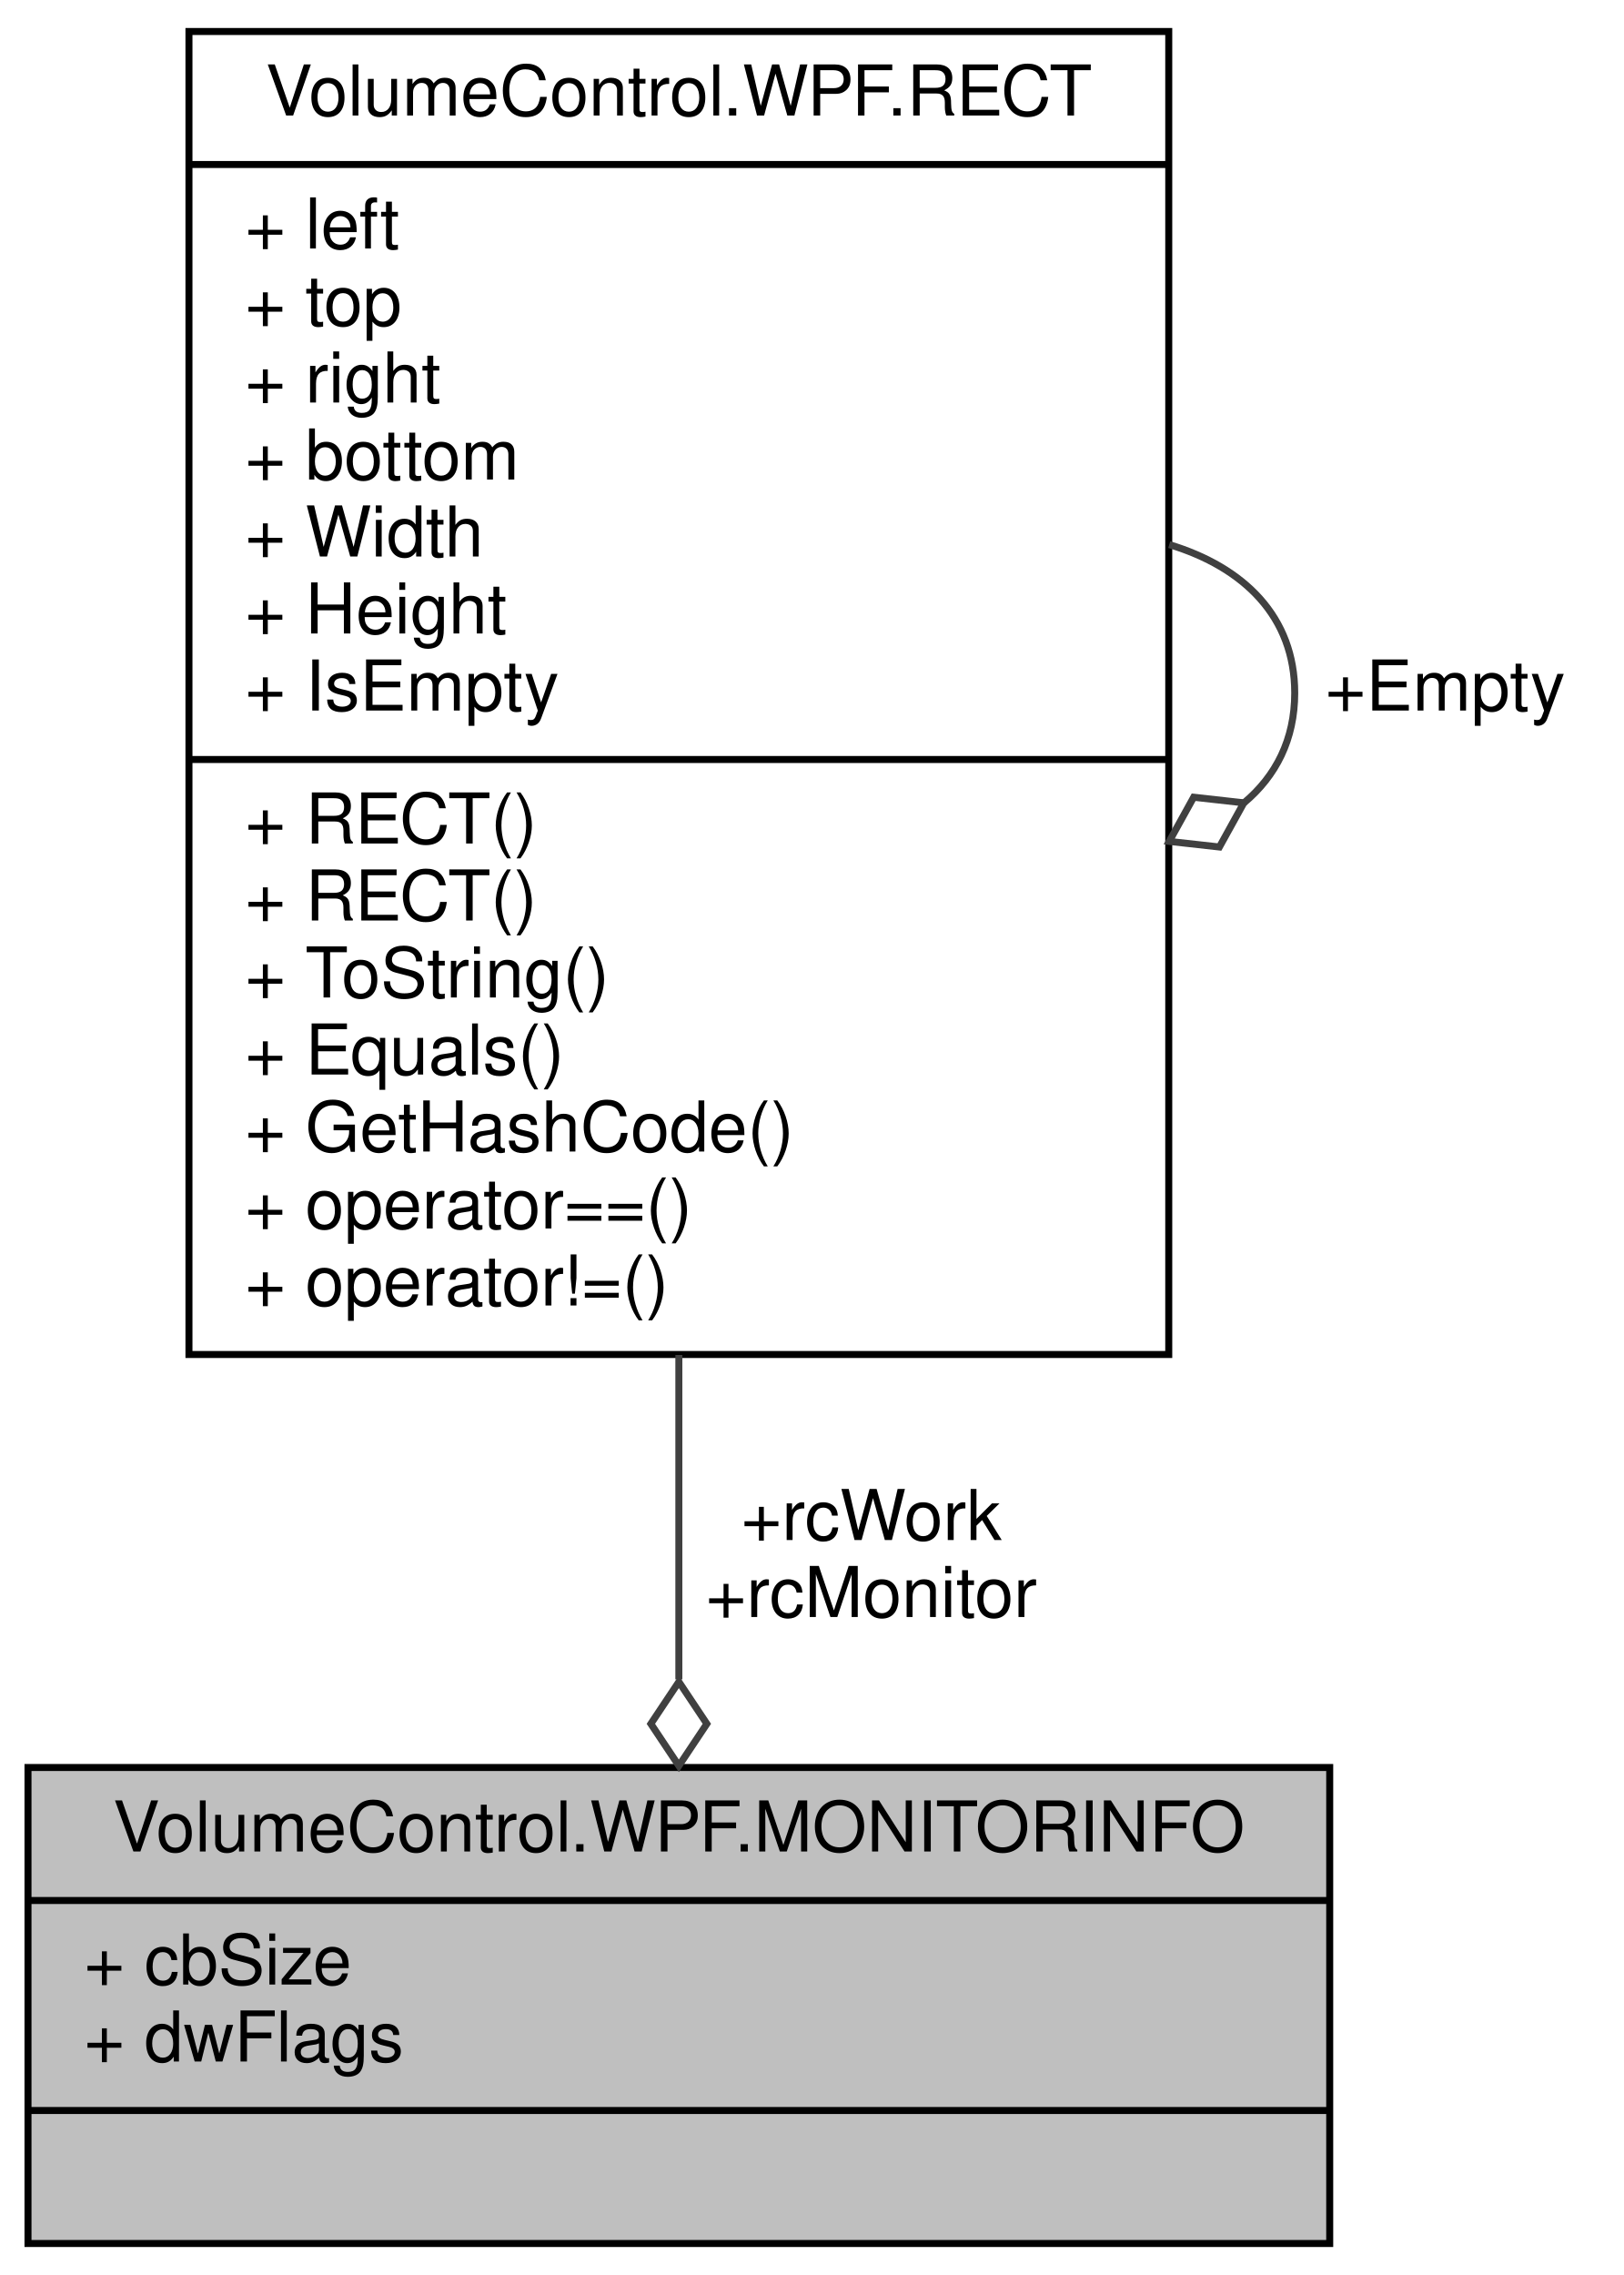
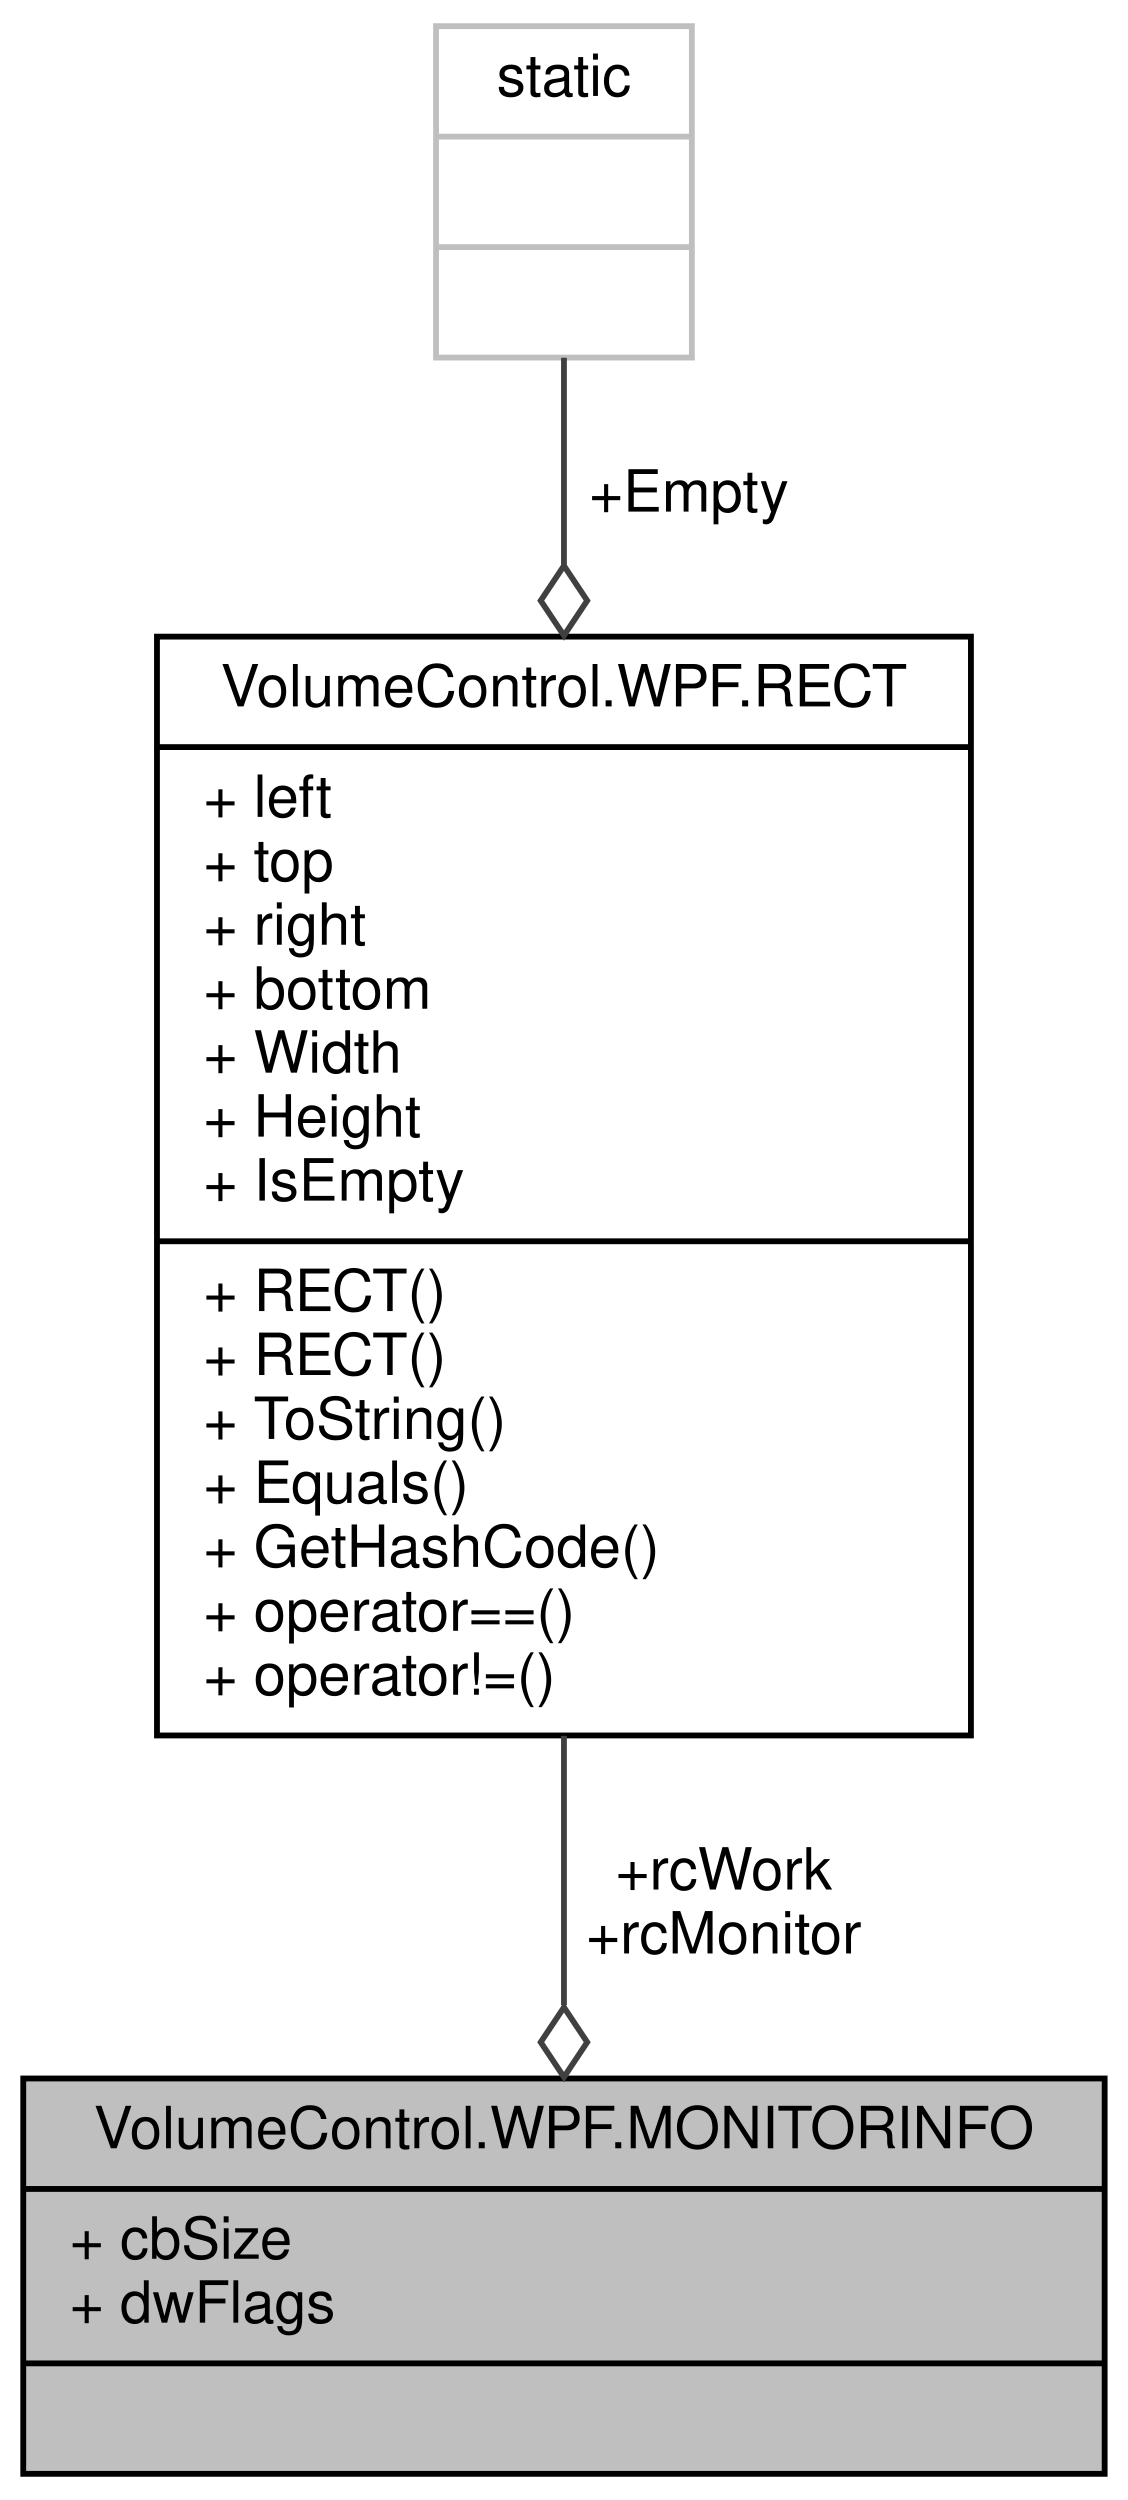
- <svg xmlns="http://www.w3.org/2000/svg" xmlns:xlink="http://www.w3.org/1999/xlink" width="232pt" height="325pt" viewBox="0.00 0.00 232.00 325.00">
-   <g id="graph0" class="graph" transform="scale(1 1) rotate(0) translate(4 321)">
+ <svg xmlns="http://www.w3.org/2000/svg" xmlns:xlink="http://www.w3.org/1999/xlink" width="194pt" height="430pt" viewBox="0.00 0.00 194.00 430.00">
+   <g id="graph0" class="graph" transform="scale(1 1) rotate(0) translate(4 426)">
    <g id="node1" class="node">
      <g id="a_node1">
        <a xlink:title=" ">
          <polygon fill="#bfbfbf" stroke="black" points="0,-0.5 0,-68.5 186,-68.5 186,-0.5 0,-0.5" />
          <text text-anchor="middle" x="93" y="-56.5" font-family="Helvetica,sans-Serif" font-size="10.00">VolumeControl.WPF.MONITORINFO</text>
          <polyline fill="none" stroke="black" points="0,-49.5 186,-49.5 " />
          <text text-anchor="start" x="8" y="-37.5" font-family="Helvetica,sans-Serif" font-size="10.00">+ cbSize</text>
          <text text-anchor="start" x="8" y="-26.5" font-family="Helvetica,sans-Serif" font-size="10.00">+ dwFlags</text>
          <polyline fill="none" stroke="black" points="0,-19.5 186,-19.5 " />
          <text text-anchor="middle" x="93" y="-7.5" font-family="Helvetica,sans-Serif" font-size="10.00"> </text>
        </a>
      </g>
    </g>
    <g id="node2" class="node">
      <g id="a_node2">
        <a xlink:href="struct_volume_control_1_1_w_p_f_1_1_r_e_c_t.html" target="_top" xlink:title="Win32">
          <polygon fill="none" stroke="black" points="23,-127.5 23,-316.5 163,-316.5 163,-127.5 23,-127.5" />
          <text text-anchor="middle" x="93" y="-304.5" font-family="Helvetica,sans-Serif" font-size="10.00">VolumeControl.WPF.RECT</text>
          <polyline fill="none" stroke="black" points="23,-297.5 163,-297.5 " />
          <text text-anchor="start" x="31" y="-285.5" font-family="Helvetica,sans-Serif" font-size="10.00">+ left</text>
          <text text-anchor="start" x="31" y="-274.5" font-family="Helvetica,sans-Serif" font-size="10.00">+ top</text>
          <text text-anchor="start" x="31" y="-263.5" font-family="Helvetica,sans-Serif" font-size="10.00">+ right</text>
          <text text-anchor="start" x="31" y="-252.5" font-family="Helvetica,sans-Serif" font-size="10.00">+ bottom</text>
          <text text-anchor="start" x="31" y="-241.5" font-family="Helvetica,sans-Serif" font-size="10.00">+ Width</text>
          <text text-anchor="start" x="31" y="-230.5" font-family="Helvetica,sans-Serif" font-size="10.00">+ Height</text>
          <text text-anchor="start" x="31" y="-219.5" font-family="Helvetica,sans-Serif" font-size="10.00">+ IsEmpty</text>
          <polyline fill="none" stroke="black" points="23,-212.5 163,-212.5 " />
          <text text-anchor="start" x="31" y="-200.5" font-family="Helvetica,sans-Serif" font-size="10.00">+ RECT()</text>
          <text text-anchor="start" x="31" y="-189.5" font-family="Helvetica,sans-Serif" font-size="10.00">+ RECT()</text>
          <text text-anchor="start" x="31" y="-178.5" font-family="Helvetica,sans-Serif" font-size="10.00">+ ToString()</text>
          <text text-anchor="start" x="31" y="-167.5" font-family="Helvetica,sans-Serif" font-size="10.00">+ Equals()</text>
          <text text-anchor="start" x="31" y="-156.5" font-family="Helvetica,sans-Serif" font-size="10.00">+ GetHashCode()</text>
          <text text-anchor="start" x="31" y="-145.5" font-family="Helvetica,sans-Serif" font-size="10.00">+ operator==()</text>
          <text text-anchor="start" x="31" y="-134.5" font-family="Helvetica,sans-Serif" font-size="10.00">+ operator!=()</text>
        </a>
      </g>
    </g>
    <g id="edge1" class="edge">
      <path fill="none" stroke="#404040" d="M93,-127.43C93,-111.3 93,-95.2 93,-81.09" />
      <polygon fill="none" stroke="#404040" points="93,-80.74 89,-74.74 93,-68.74 97,-74.74 93,-80.74" />
      <text text-anchor="middle" x="120.5" y="-101" font-family="Helvetica,sans-Serif" font-size="10.00"> +rcWork</text>
      <text text-anchor="middle" x="120.5" y="-90" font-family="Helvetica,sans-Serif" font-size="10.00">+rcMonitor</text>
    </g>
+     <g id="node3" class="node">
+       <g id="a_node3">
+         <a xlink:title=" ">
+           <polygon fill="none" stroke="#bfbfbf" points="71,-364.5 71,-421.5 115,-421.5 115,-364.5 71,-364.5" />
+           <text text-anchor="middle" x="93" y="-409.5" font-family="Helvetica,sans-Serif" font-size="10.00">static</text>
+           <polyline fill="none" stroke="#bfbfbf" points="71,-402.5 115,-402.5 " />
+           <text text-anchor="middle" x="93" y="-390.5" font-family="Helvetica,sans-Serif" font-size="10.00"> </text>
+           <polyline fill="none" stroke="#bfbfbf" points="71,-383.5 115,-383.5 " />
+           <text text-anchor="middle" x="93" y="-371.5" font-family="Helvetica,sans-Serif" font-size="10.00"> </text>
+         </a>
+       </g>
+     </g>
    <g id="edge2" class="edge">
-       <path fill="none" stroke="#404040" d="M163.07,-243.2C173.75,-239.97 181,-232.9 181,-222 181,-215.36 178.31,-210.14 173.79,-206.34" />
-       <polygon fill="none" stroke="#404040" points="173.73,-206.31 166.56,-207.11 163.07,-200.8 170.24,-200 173.73,-206.31" />
-       <text text-anchor="middle" x="202.5" y="-219.5" font-family="Helvetica,sans-Serif" font-size="10.00"> +Empty</text>
+       <path fill="none" stroke="#404040" d="M93,-364.47C93,-354.23 93,-341.9 93,-328.84" />
+       <polygon fill="none" stroke="#404040" points="93,-328.69 89,-322.69 93,-316.69 97,-322.69 93,-328.69" />
+       <text text-anchor="middle" x="114.5" y="-338" font-family="Helvetica,sans-Serif" font-size="10.00"> +Empty</text>
    </g>
  </g>
</svg>
